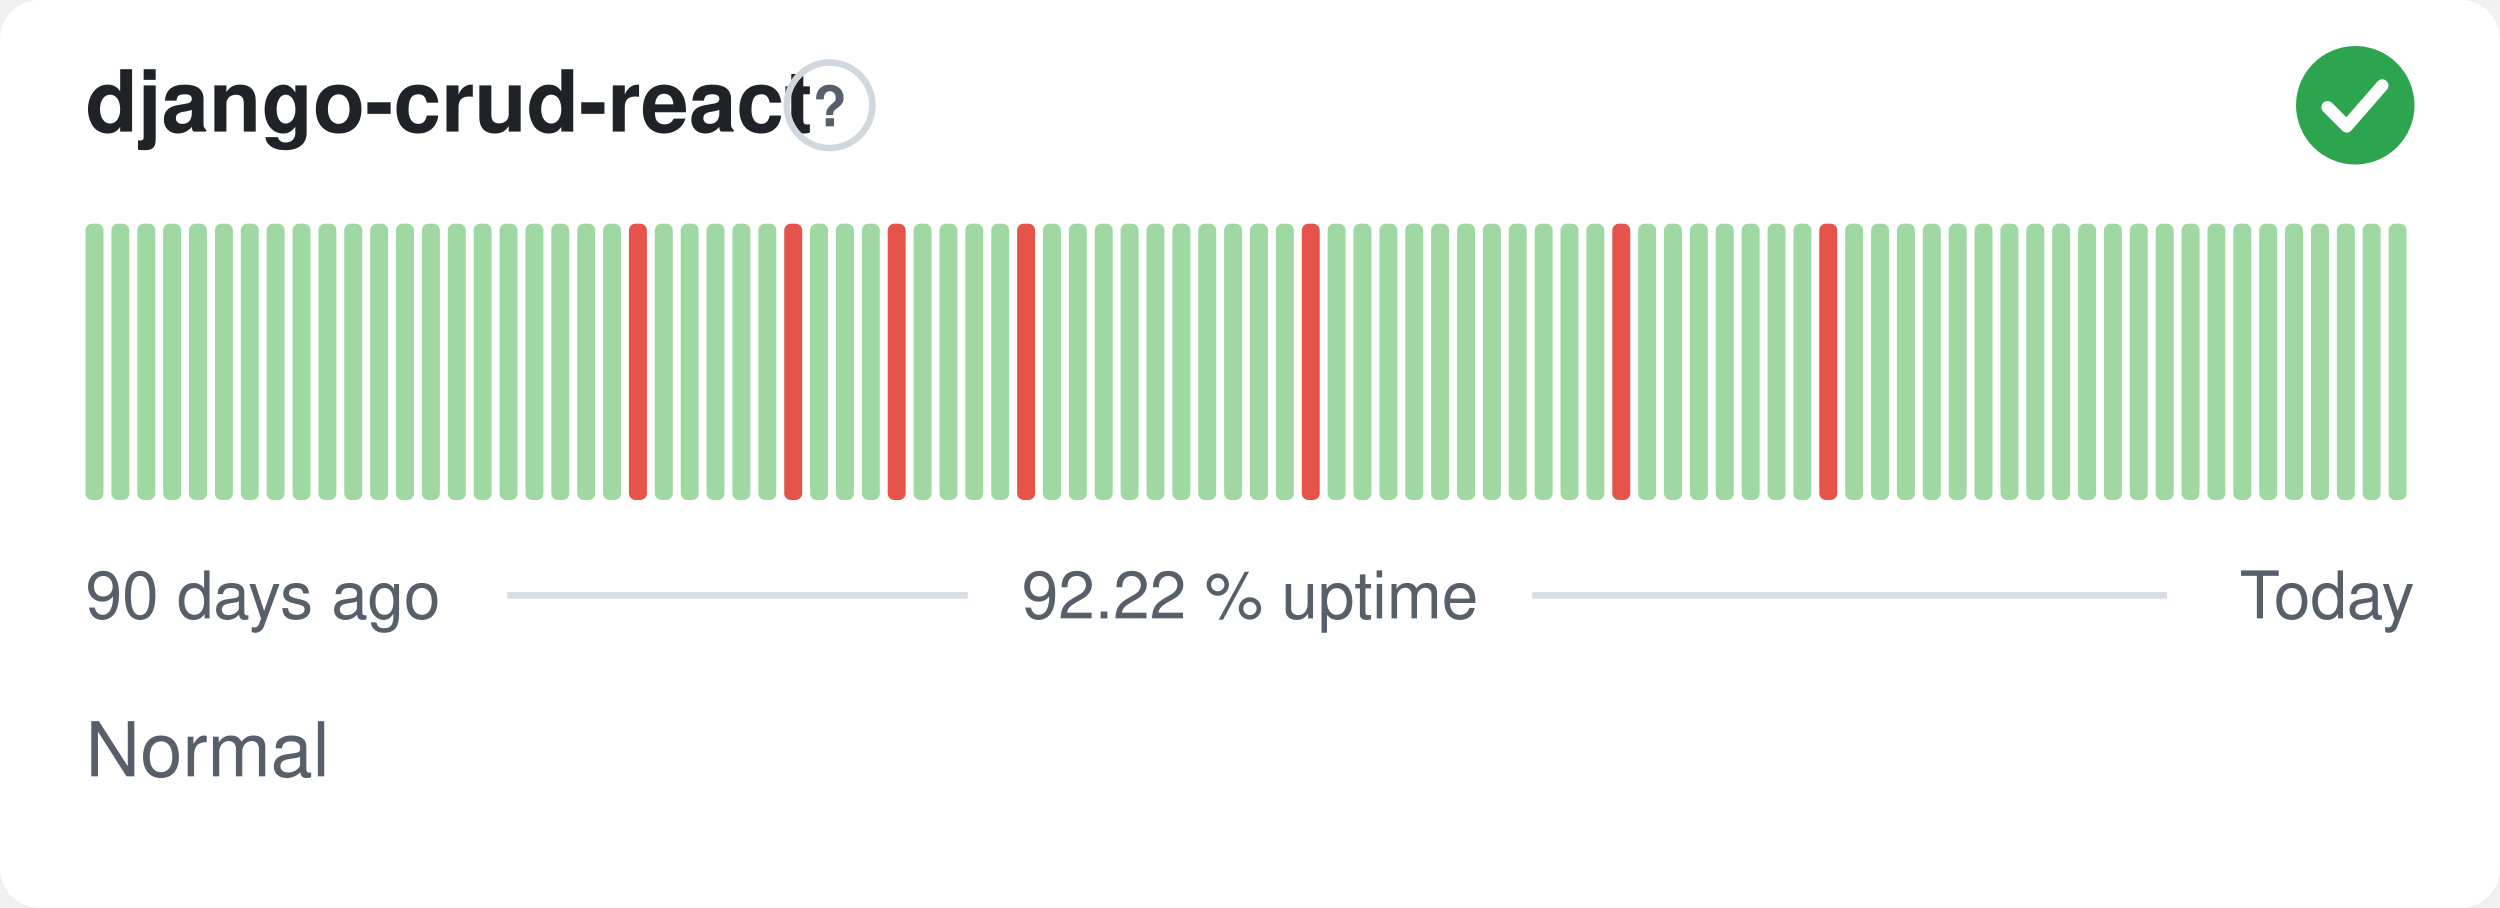
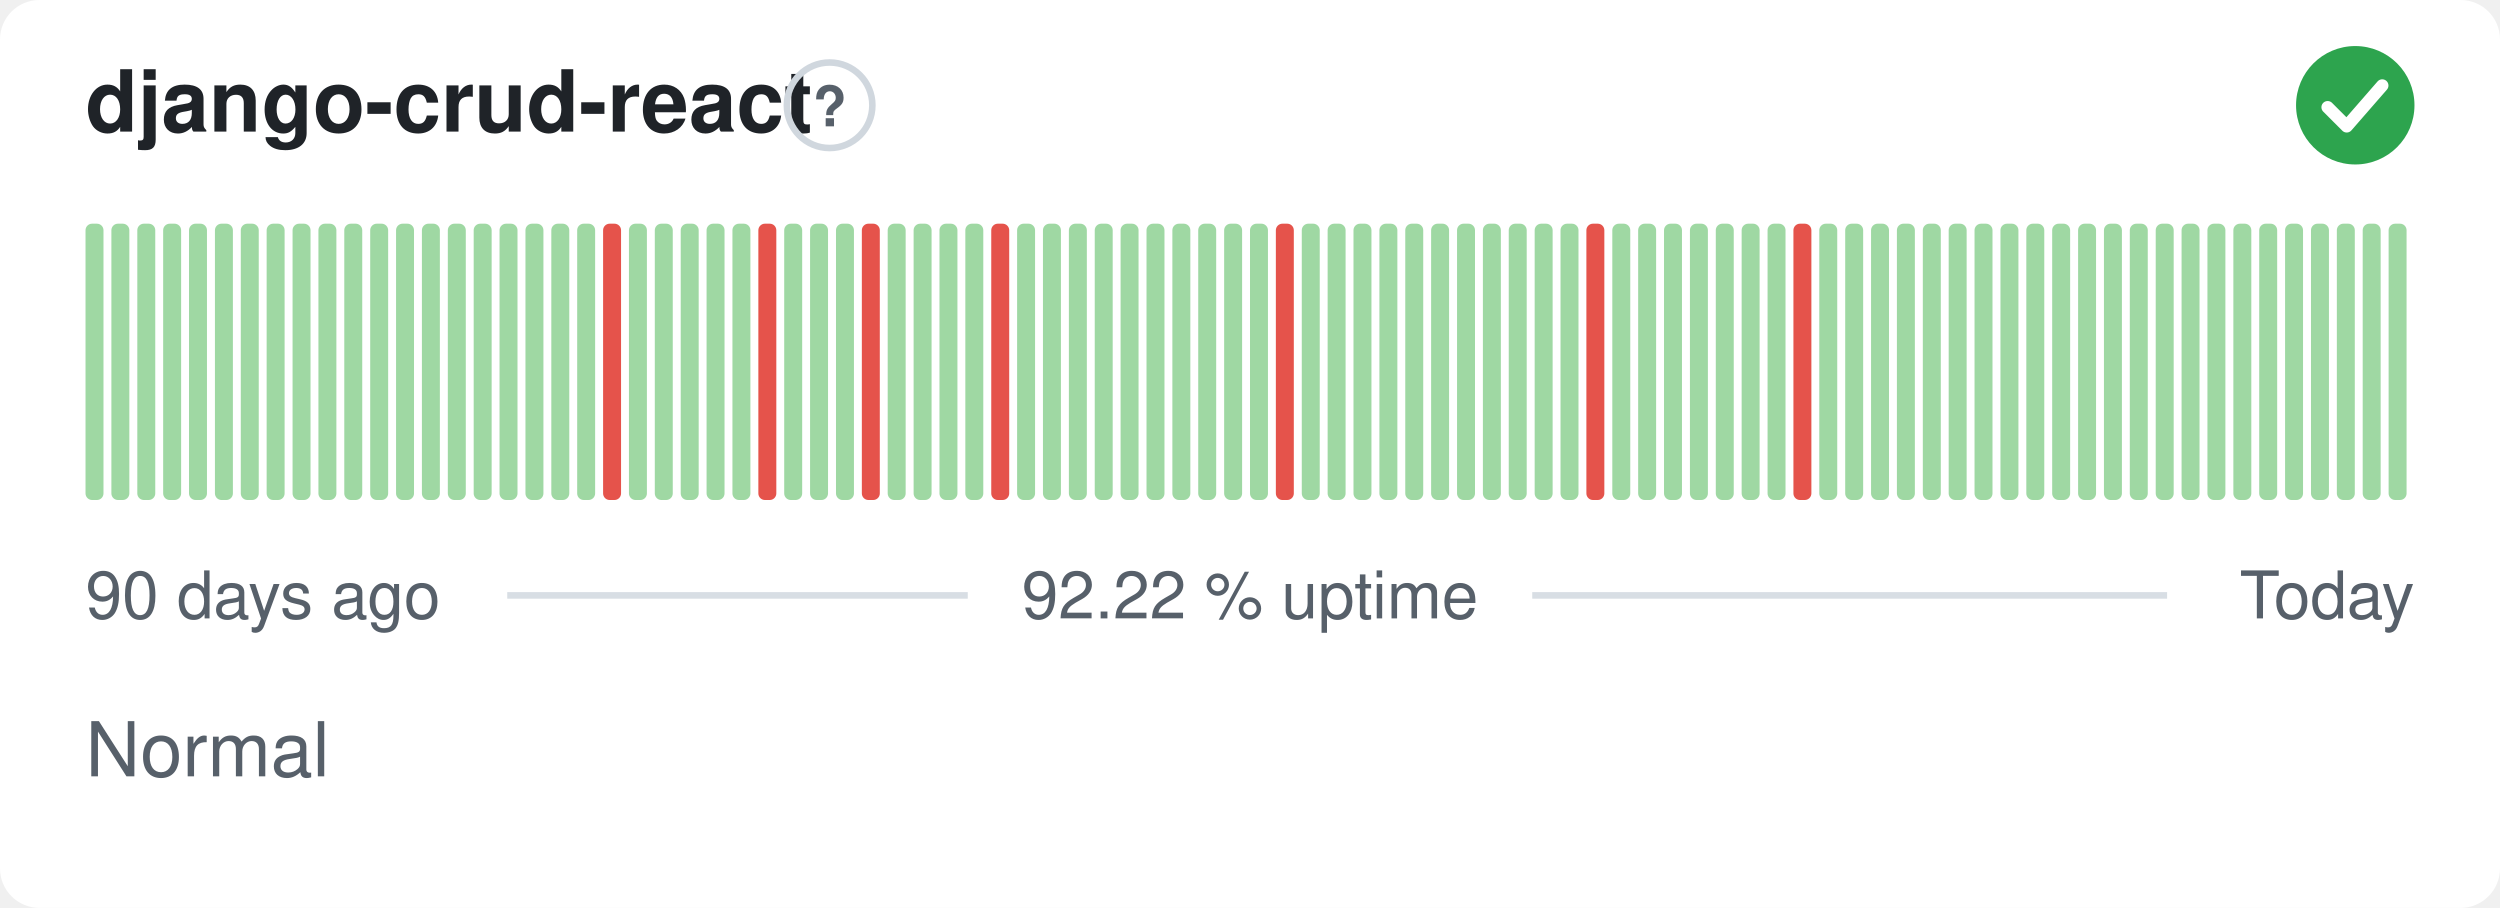
<svg xmlns="http://www.w3.org/2000/svg" width="380" height="138" viewBox="0 0 380 138" role="img" aria-label="django-crud-react: Normal, 92.22 % uptime over the last 90 days" font-family="-apple-system,BlinkMacSystemFont,'Segoe UI',Helvetica,Arial,sans-serif">
  <style>
    @media (prefers-color-scheme: dark) {
      .bg { fill: #0d1117 }
      .title { fill: #e6edf3 }
      .muted { fill: #8b949e }
      .hint { stroke: #30363d }
      .rule { stroke: #30363d }
      .nodata { fill: #21262d }
    }
  </style>
  <rect class="bg" width="380" height="138" rx="6" fill="#ffffff" />
  <text class="title" x="13" y="20" font-size="13" font-weight="600" fill="#1f2328">django-crud-react</text>
  <circle class="hint" cx="126.1" cy="16" r="6.5" fill="none" stroke="#d0d7de" stroke-width="1" />
  <text class="muted" x="126.1" y="19.2" text-anchor="middle" font-size="8.5" font-weight="700" fill="#57606a">?</text>
  <circle cx="358" cy="16" r="9" fill="#2da44e" />
  <path d="M353.80 16.30l2.90 2.90 5.40 -6.20" fill="none" stroke="#fff" stroke-width="1.89" stroke-linecap="round" stroke-linejoin="round" />
  <rect x="13.00" y="34.00" width="2.73" height="42.00" rx="1" fill="#9fd8a3" />
  <rect x="16.93" y="34.00" width="2.73" height="42.00" rx="1" fill="#9fd8a3" />
  <rect x="20.87" y="34.00" width="2.73" height="42.00" rx="1" fill="#9fd8a3" />
  <rect x="24.80" y="34.00" width="2.73" height="42.00" rx="1" fill="#9fd8a3" />
  <rect x="28.73" y="34.00" width="2.73" height="42.00" rx="1" fill="#9fd8a3" />
  <rect x="32.67" y="34.00" width="2.73" height="42.00" rx="1" fill="#9fd8a3" />
  <rect x="36.60" y="34.00" width="2.73" height="42.00" rx="1" fill="#9fd8a3" />
  <rect x="40.53" y="34.00" width="2.73" height="42.00" rx="1" fill="#9fd8a3" />
  <rect x="44.47" y="34.00" width="2.73" height="42.00" rx="1" fill="#9fd8a3" />
  <rect x="48.40" y="34.00" width="2.73" height="42.00" rx="1" fill="#9fd8a3" />
  <rect x="52.33" y="34.00" width="2.73" height="42.00" rx="1" fill="#9fd8a3" />
  <rect x="56.27" y="34.00" width="2.73" height="42.00" rx="1" fill="#9fd8a3" />
  <rect x="60.20" y="34.00" width="2.73" height="42.00" rx="1" fill="#9fd8a3" />
  <rect x="64.13" y="34.00" width="2.73" height="42.00" rx="1" fill="#9fd8a3" />
  <rect x="68.07" y="34.00" width="2.73" height="42.00" rx="1" fill="#9fd8a3" />
  <rect x="72.00" y="34.00" width="2.73" height="42.00" rx="1" fill="#9fd8a3" />
  <rect x="75.93" y="34.00" width="2.73" height="42.00" rx="1" fill="#9fd8a3" />
  <rect x="79.87" y="34.00" width="2.73" height="42.00" rx="1" fill="#9fd8a3" />
  <rect x="83.80" y="34.00" width="2.73" height="42.00" rx="1" fill="#9fd8a3" />
  <rect x="87.73" y="34.00" width="2.73" height="42.00" rx="1" fill="#9fd8a3" />
-   <rect x="91.67" y="34.00" width="2.73" height="42.00" rx="1" fill="#9fd8a3" />
-   <rect x="95.60" y="34.00" width="2.73" height="42.00" rx="1" fill="#e5534b" />
+   <rect x="91.67" y="34.00" width="2.73" height="42.00" rx="1" fill="#e5534b" />
+   <rect x="95.60" y="34.00" width="2.73" height="42.00" rx="1" fill="#9fd8a3" />
  <rect x="99.53" y="34.00" width="2.73" height="42.00" rx="1" fill="#9fd8a3" />
  <rect x="103.47" y="34.00" width="2.73" height="42.00" rx="1" fill="#9fd8a3" />
  <rect x="107.40" y="34.00" width="2.73" height="42.00" rx="1" fill="#9fd8a3" />
  <rect x="111.33" y="34.00" width="2.73" height="42.00" rx="1" fill="#9fd8a3" />
-   <rect x="115.27" y="34.00" width="2.73" height="42.00" rx="1" fill="#9fd8a3" />
-   <rect x="119.20" y="34.00" width="2.73" height="42.00" rx="1" fill="#e5534b" />
+   <rect x="115.27" y="34.00" width="2.73" height="42.00" rx="1" fill="#e5534b" />
+   <rect x="119.20" y="34.00" width="2.73" height="42.00" rx="1" fill="#9fd8a3" />
  <rect x="123.13" y="34.00" width="2.73" height="42.00" rx="1" fill="#9fd8a3" />
  <rect x="127.07" y="34.00" width="2.73" height="42.00" rx="1" fill="#9fd8a3" />
-   <rect x="131.00" y="34.00" width="2.73" height="42.00" rx="1" fill="#9fd8a3" />
-   <rect x="134.93" y="34.00" width="2.73" height="42.00" rx="1" fill="#e5534b" />
+   <rect x="131.00" y="34.00" width="2.73" height="42.00" rx="1" fill="#e5534b" />
+   <rect x="134.93" y="34.00" width="2.73" height="42.00" rx="1" fill="#9fd8a3" />
  <rect x="138.87" y="34.00" width="2.73" height="42.00" rx="1" fill="#9fd8a3" />
  <rect x="142.80" y="34.00" width="2.73" height="42.00" rx="1" fill="#9fd8a3" />
  <rect x="146.73" y="34.00" width="2.73" height="42.00" rx="1" fill="#9fd8a3" />
-   <rect x="150.67" y="34.00" width="2.73" height="42.00" rx="1" fill="#9fd8a3" />
-   <rect x="154.60" y="34.00" width="2.73" height="42.00" rx="1" fill="#e5534b" />
+   <rect x="150.67" y="34.00" width="2.73" height="42.00" rx="1" fill="#e5534b" />
+   <rect x="154.60" y="34.00" width="2.73" height="42.00" rx="1" fill="#9fd8a3" />
  <rect x="158.53" y="34.00" width="2.73" height="42.00" rx="1" fill="#9fd8a3" />
  <rect x="162.47" y="34.00" width="2.73" height="42.00" rx="1" fill="#9fd8a3" />
  <rect x="166.40" y="34.00" width="2.73" height="42.00" rx="1" fill="#9fd8a3" />
  <rect x="170.33" y="34.00" width="2.73" height="42.00" rx="1" fill="#9fd8a3" />
  <rect x="174.27" y="34.00" width="2.73" height="42.00" rx="1" fill="#9fd8a3" />
  <rect x="178.20" y="34.00" width="2.73" height="42.00" rx="1" fill="#9fd8a3" />
  <rect x="182.13" y="34.00" width="2.73" height="42.00" rx="1" fill="#9fd8a3" />
  <rect x="186.07" y="34.00" width="2.73" height="42.00" rx="1" fill="#9fd8a3" />
  <rect x="190.00" y="34.00" width="2.73" height="42.00" rx="1" fill="#9fd8a3" />
-   <rect x="193.93" y="34.00" width="2.73" height="42.00" rx="1" fill="#9fd8a3" />
-   <rect x="197.87" y="34.00" width="2.73" height="42.00" rx="1" fill="#e5534b" />
+   <rect x="193.93" y="34.00" width="2.73" height="42.00" rx="1" fill="#e5534b" />
+   <rect x="197.87" y="34.00" width="2.73" height="42.00" rx="1" fill="#9fd8a3" />
  <rect x="201.80" y="34.00" width="2.73" height="42.00" rx="1" fill="#9fd8a3" />
  <rect x="205.73" y="34.00" width="2.73" height="42.00" rx="1" fill="#9fd8a3" />
  <rect x="209.67" y="34.00" width="2.73" height="42.00" rx="1" fill="#9fd8a3" />
  <rect x="213.60" y="34.00" width="2.73" height="42.00" rx="1" fill="#9fd8a3" />
  <rect x="217.53" y="34.00" width="2.73" height="42.00" rx="1" fill="#9fd8a3" />
  <rect x="221.47" y="34.00" width="2.73" height="42.00" rx="1" fill="#9fd8a3" />
  <rect x="225.40" y="34.00" width="2.73" height="42.00" rx="1" fill="#9fd8a3" />
  <rect x="229.33" y="34.00" width="2.73" height="42.00" rx="1" fill="#9fd8a3" />
  <rect x="233.27" y="34.00" width="2.73" height="42.00" rx="1" fill="#9fd8a3" />
  <rect x="237.20" y="34.00" width="2.73" height="42.00" rx="1" fill="#9fd8a3" />
-   <rect x="241.13" y="34.00" width="2.73" height="42.00" rx="1" fill="#9fd8a3" />
-   <rect x="245.07" y="34.00" width="2.73" height="42.00" rx="1" fill="#e5534b" />
+   <rect x="241.13" y="34.00" width="2.73" height="42.00" rx="1" fill="#e5534b" />
+   <rect x="245.07" y="34.00" width="2.73" height="42.00" rx="1" fill="#9fd8a3" />
  <rect x="249.00" y="34.00" width="2.73" height="42.00" rx="1" fill="#9fd8a3" />
  <rect x="252.93" y="34.00" width="2.73" height="42.00" rx="1" fill="#9fd8a3" />
  <rect x="256.87" y="34.00" width="2.73" height="42.00" rx="1" fill="#9fd8a3" />
  <rect x="260.80" y="34.00" width="2.73" height="42.00" rx="1" fill="#9fd8a3" />
  <rect x="264.73" y="34.00" width="2.73" height="42.00" rx="1" fill="#9fd8a3" />
  <rect x="268.67" y="34.00" width="2.73" height="42.00" rx="1" fill="#9fd8a3" />
-   <rect x="272.60" y="34.00" width="2.73" height="42.00" rx="1" fill="#9fd8a3" />
-   <rect x="276.53" y="34.00" width="2.73" height="42.00" rx="1" fill="#e5534b" />
+   <rect x="272.60" y="34.00" width="2.73" height="42.00" rx="1" fill="#e5534b" />
+   <rect x="276.53" y="34.00" width="2.73" height="42.00" rx="1" fill="#9fd8a3" />
  <rect x="280.47" y="34.00" width="2.73" height="42.00" rx="1" fill="#9fd8a3" />
  <rect x="284.40" y="34.00" width="2.73" height="42.00" rx="1" fill="#9fd8a3" />
  <rect x="288.33" y="34.00" width="2.73" height="42.00" rx="1" fill="#9fd8a3" />
  <rect x="292.27" y="34.00" width="2.73" height="42.00" rx="1" fill="#9fd8a3" />
  <rect x="296.20" y="34.00" width="2.73" height="42.00" rx="1" fill="#9fd8a3" />
  <rect x="300.13" y="34.00" width="2.73" height="42.00" rx="1" fill="#9fd8a3" />
  <rect x="304.07" y="34.00" width="2.73" height="42.00" rx="1" fill="#9fd8a3" />
  <rect x="308.00" y="34.00" width="2.73" height="42.00" rx="1" fill="#9fd8a3" />
  <rect x="311.93" y="34.00" width="2.73" height="42.00" rx="1" fill="#9fd8a3" />
  <rect x="315.87" y="34.00" width="2.73" height="42.00" rx="1" fill="#9fd8a3" />
  <rect x="319.80" y="34.00" width="2.73" height="42.00" rx="1" fill="#9fd8a3" />
  <rect x="323.73" y="34.00" width="2.73" height="42.00" rx="1" fill="#9fd8a3" />
  <rect x="327.67" y="34.00" width="2.73" height="42.00" rx="1" fill="#9fd8a3" />
  <rect x="331.60" y="34.00" width="2.73" height="42.00" rx="1" fill="#9fd8a3" />
  <rect x="335.53" y="34.00" width="2.73" height="42.00" rx="1" fill="#9fd8a3" />
  <rect x="339.47" y="34.00" width="2.73" height="42.00" rx="1" fill="#9fd8a3" />
  <rect x="343.40" y="34.00" width="2.73" height="42.00" rx="1" fill="#9fd8a3" />
  <rect x="347.33" y="34.00" width="2.73" height="42.00" rx="1" fill="#9fd8a3" />
  <rect x="351.27" y="34.00" width="2.73" height="42.00" rx="1" fill="#9fd8a3" />
  <rect x="355.20" y="34.00" width="2.73" height="42.00" rx="1" fill="#9fd8a3" />
  <rect x="359.13" y="34.00" width="2.73" height="42.00" rx="1" fill="#9fd8a3" />
  <rect x="363.07" y="34.00" width="2.73" height="42.00" rx="1" fill="#9fd8a3" />
  <text class="muted" x="13" y="94" font-size="10" fill="#57606a">90 days ago</text>
  <text class="muted" x="190" y="94" text-anchor="middle" font-size="10" fill="#57606a">92.22 % uptime</text>
  <text class="muted" x="367" y="94" text-anchor="end" font-size="10" fill="#57606a">Today</text>
  <line class="rule" x1="77.1" y1="90.5" x2="147.1" y2="90.5" stroke="#d8dee4" stroke-width="1" />
  <line class="rule" x1="232.9" y1="90.5" x2="329.4" y2="90.5" stroke="#d8dee4" stroke-width="1" />
  <text class="muted" x="13" y="118" font-size="11.5" fill="#57606a">Normal</text>
</svg>
